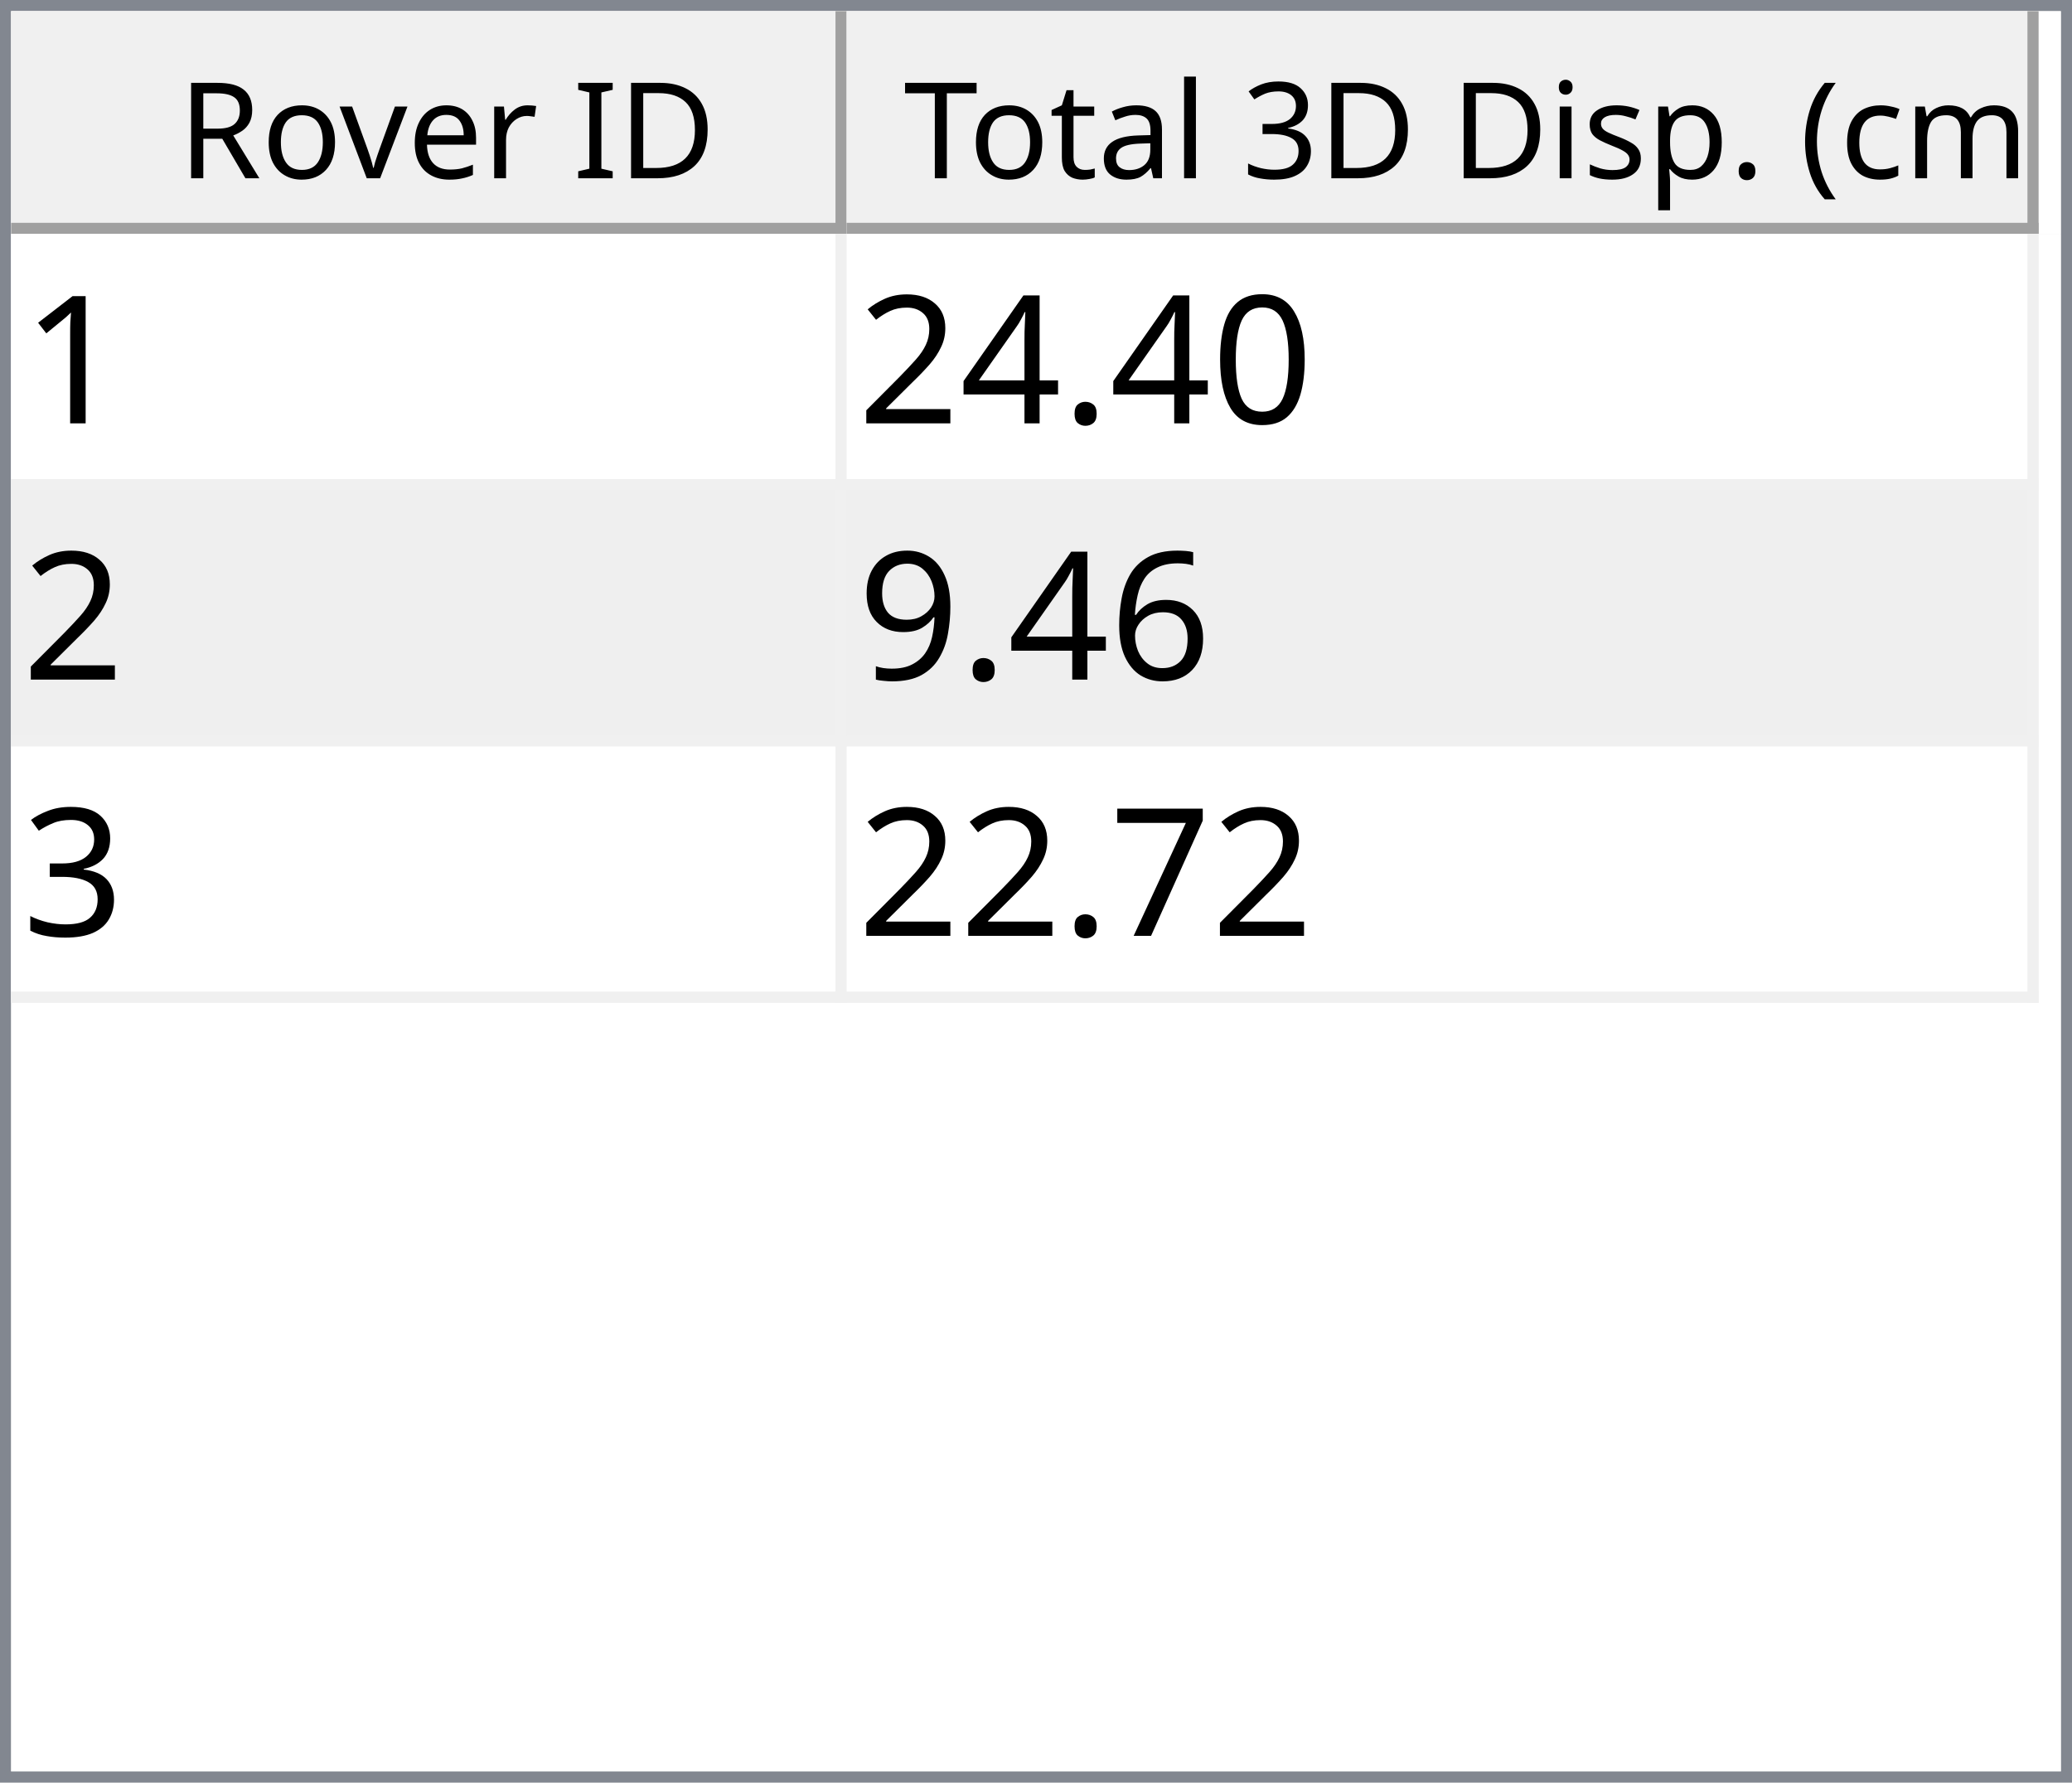
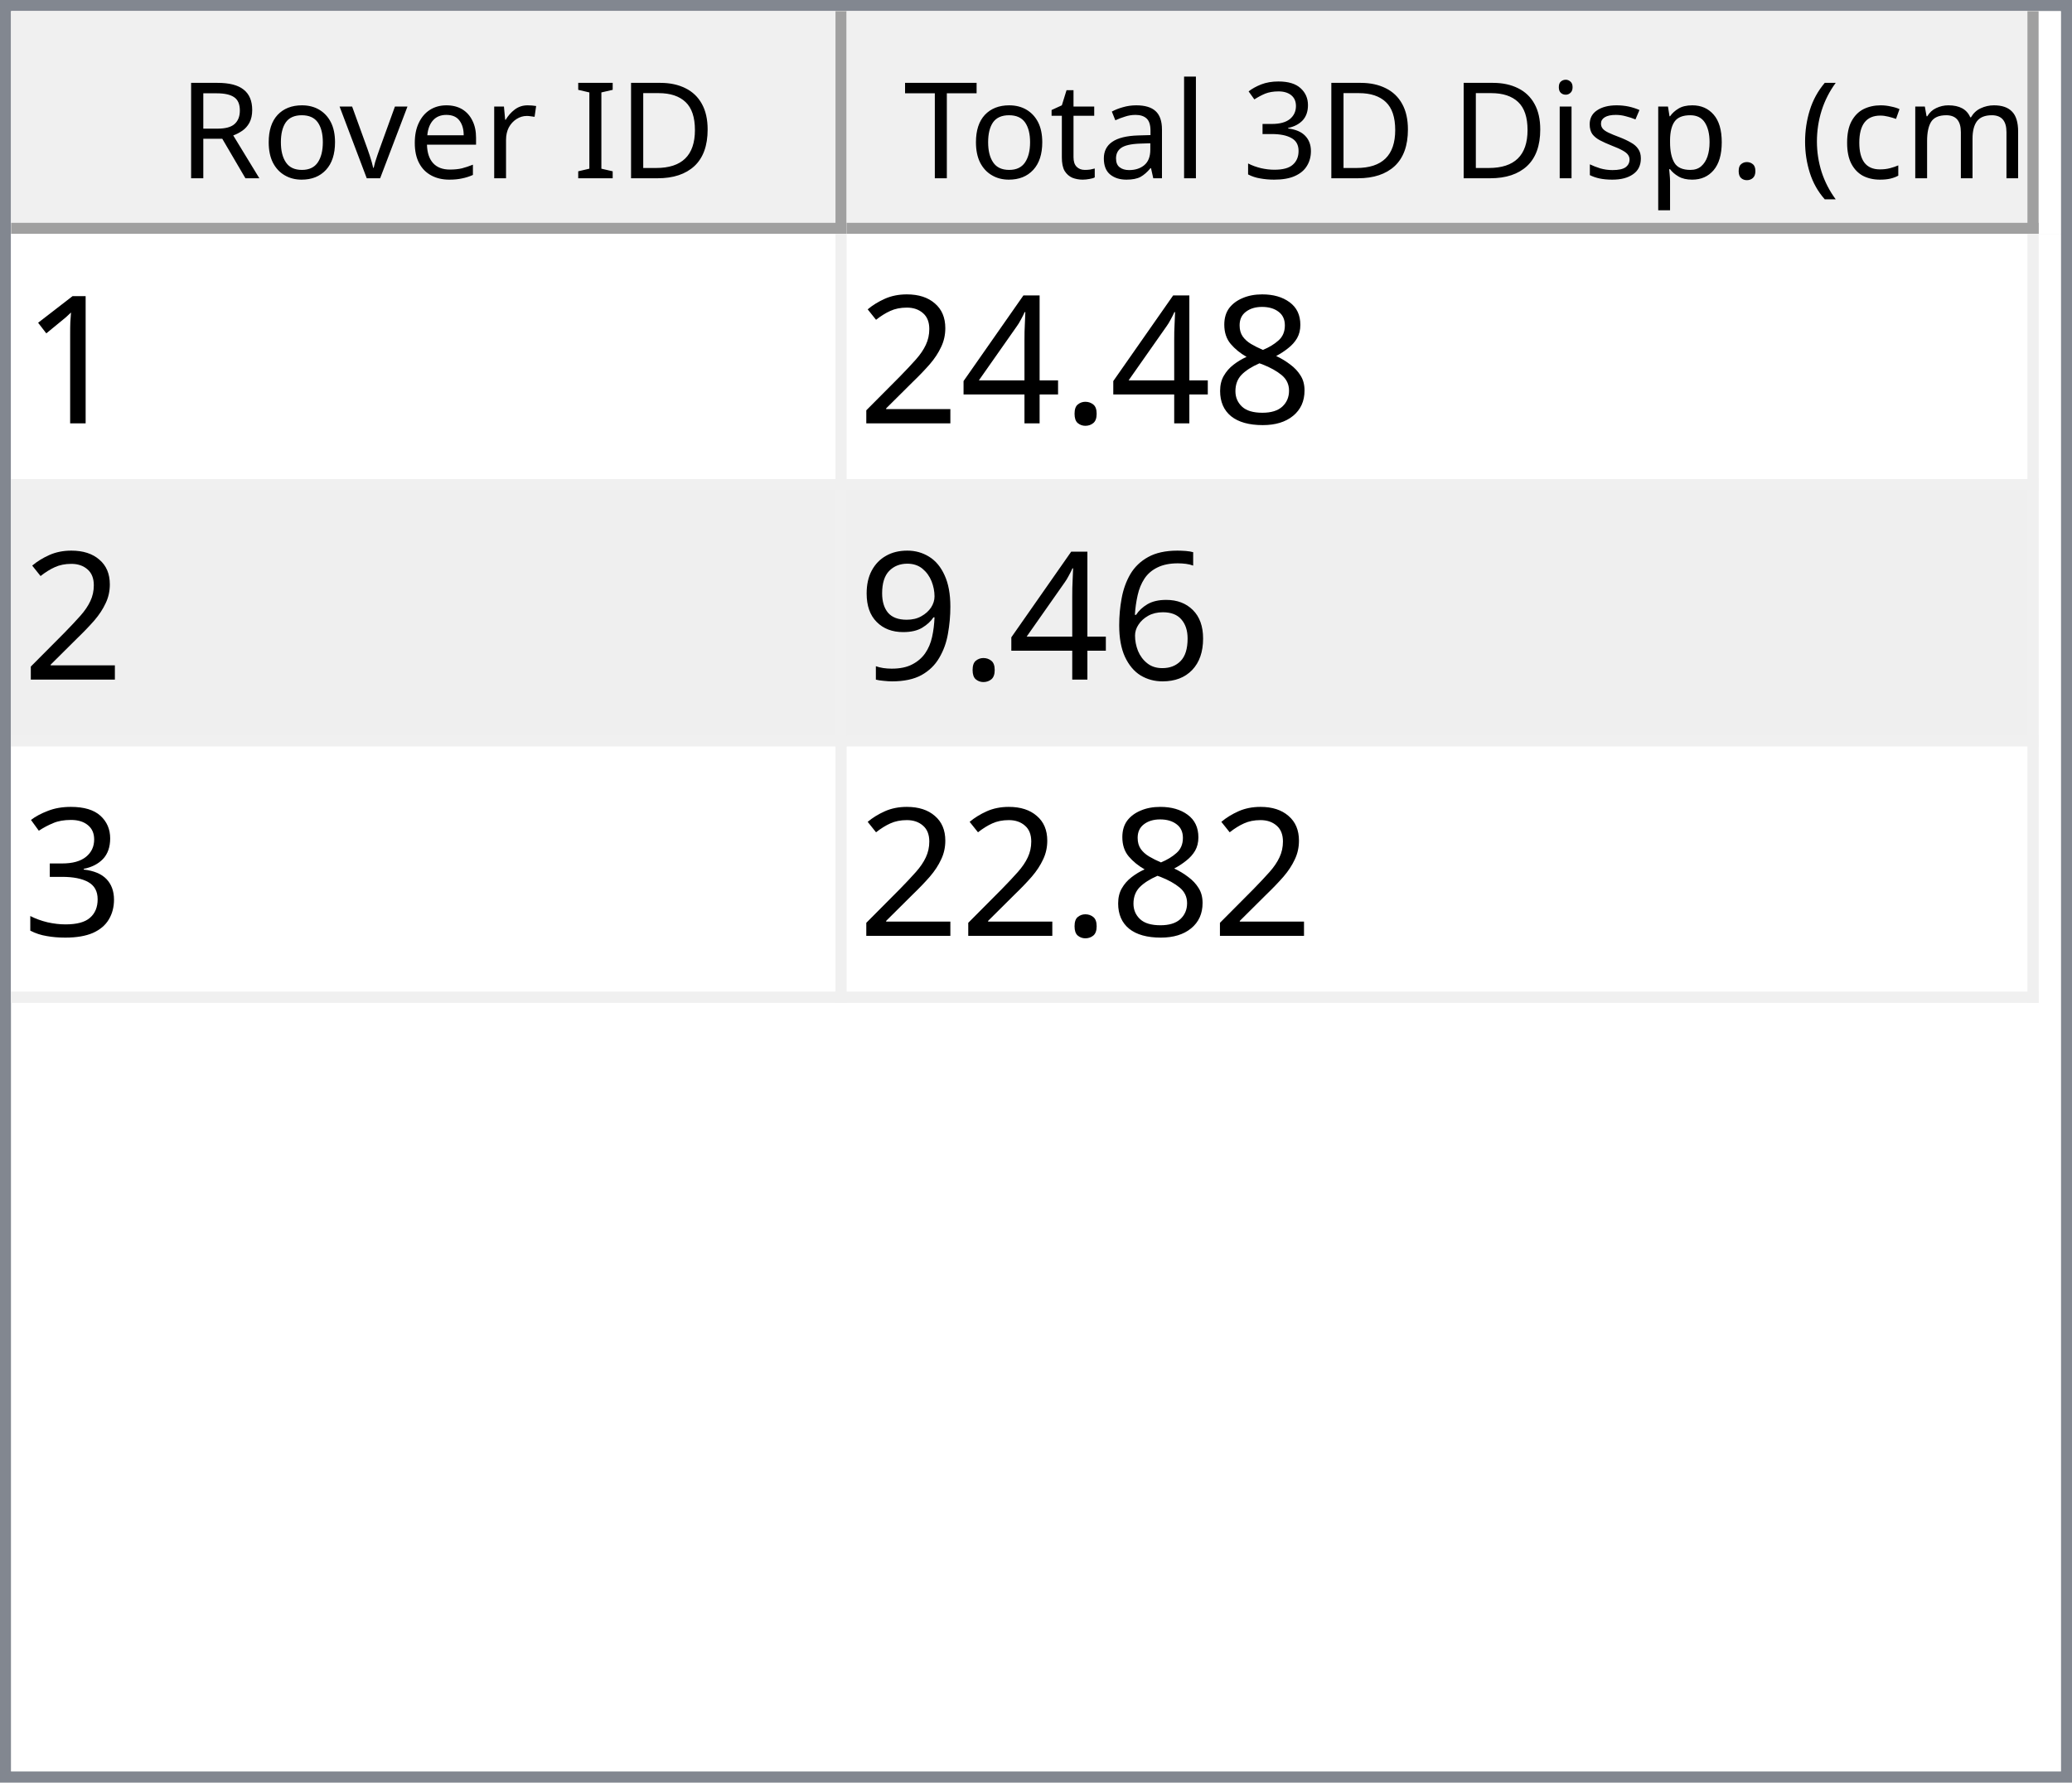
<svg xmlns="http://www.w3.org/2000/svg" style="fill-opacity:1; color-rendering:auto; color-interpolation:auto; text-rendering:auto; stroke:black; stroke-linecap:square; stroke-miterlimit:10; shape-rendering:auto; stroke-opacity:1; fill:black; stroke-dasharray:none; font-weight:normal; stroke-width:1; font-family:'Dialog'; font-style:normal; stroke-linejoin:miter; font-size:12px; stroke-dashoffset:0; image-rendering:auto;" width="186" height="160">
  <defs id="genericDefs" />
  <g>
    <defs id="defs1">
      <clipPath clipPathUnits="userSpaceOnUse" id="clipPath1">
        <path d="M0 0 L186 0 L186 160 L0 160 L0 0 Z" />
      </clipPath>
      <clipPath clipPathUnits="userSpaceOnUse" id="clipPath2">
        <path d="M0 0 L0 160 L186 160 L186 0 Z" />
      </clipPath>
      <clipPath clipPathUnits="userSpaceOnUse" id="clipPath3">
        <path d="M0 0 L0 20 L184 20 L184 0 Z" />
      </clipPath>
      <clipPath clipPathUnits="userSpaceOnUse" id="clipPath4">
        <path d="M0 0 L0 20 L75 20 L75 0 Z" />
      </clipPath>
      <clipPath clipPathUnits="userSpaceOnUse" id="clipPath5">
        <path d="M1 1 L1 19 L74 19 L74 1 Z" />
      </clipPath>
      <clipPath clipPathUnits="userSpaceOnUse" id="clipPath6">
        <path d="M0 0 L0 18 L73 18 L73 0 Z" />
      </clipPath>
      <clipPath clipPathUnits="userSpaceOnUse" id="clipPath7">
        <path d="M-0.5 -0.5 L-0.5 19.5 L74.5 19.5 L74.5 -0.5 Z" />
      </clipPath>
      <clipPath clipPathUnits="userSpaceOnUse" id="clipPath8">
        <path d="M0 0 L0 20 L107 20 L107 0 Z" />
      </clipPath>
      <clipPath clipPathUnits="userSpaceOnUse" id="clipPath9">
        <path d="M1 1 L1 19 L106 19 L106 1 Z" />
      </clipPath>
      <clipPath clipPathUnits="userSpaceOnUse" id="clipPath10">
        <path d="M0 0 L0 18 L105 18 L105 0 Z" />
      </clipPath>
      <clipPath clipPathUnits="userSpaceOnUse" id="clipPath11">
        <path d="M-0.5 -0.5 L-0.5 19.5 L106.5 19.5 L106.5 -0.5 Z" />
      </clipPath>
      <clipPath clipPathUnits="userSpaceOnUse" id="clipPath12">
        <path d="M0 0 L0 138 L184 138 L184 0 Z" />
      </clipPath>
      <clipPath clipPathUnits="userSpaceOnUse" id="clipPath13">
        <path d="M0 0 L0 69 L182 69 L182 0 Z" />
      </clipPath>
      <clipPath clipPathUnits="userSpaceOnUse" id="clipPath14">
        <path d="M-0.5 -0.5 L-0.5 68.5 L181.5 68.5 L181.5 -0.5 Z" />
      </clipPath>
      <clipPath clipPathUnits="userSpaceOnUse" id="clipPath15">
        <path d="M0 0 L0 22 L74 22 L74 0 Z" />
      </clipPath>
      <clipPath clipPathUnits="userSpaceOnUse" id="clipPath16">
        <path d="M0 0 L0 22 L106 22 L106 0 Z" />
      </clipPath>
      <font horiz-adv-x="64.551" id="font1">
        <font-face ascent="107.91" descent="25.098" units-per-em="100" style="font-style:normal; font-family:Segoe UI; font-weight:normal;" />
        <missing-glyph horiz-adv-x="64.551" d="M8.109 0 L8.109 68.266 L56.453 68.266 L56.453 0 L8.109 0 ZM15.328 7.234 L49.219 7.234 L49.219 61.031 L15.328 61.031 L15.328 7.234 Z" />
        <glyph unicode="D" horiz-adv-x="70.117" d="M9.188 0 L9.188 70.016 L28.516 70.016 Q65.531 70.016 65.531 35.891 Q65.531 19.672 55.25 9.836 Q44.969 0 27.734 0 L9.188 0 ZM17.391 62.594 L17.391 7.422 L27.828 7.422 Q41.609 7.422 49.273 14.797 Q56.938 22.172 56.938 35.688 Q56.938 62.594 28.328 62.594 L17.391 62.594 Z" />
        <glyph unicode="I" horiz-adv-x="26.611" d="M17.391 0 L9.188 0 L9.188 70.016 L17.391 70.016 L17.391 0 Z" />
        <glyph unicode=" " horiz-adv-x="27.393" d="" />
        <glyph unicode="r" horiz-adv-x="34.766" d="M34.188 41.891 Q32.078 43.5 28.125 43.5 Q23 43.5 19.555 38.672 Q16.109 33.844 16.109 25.484 L16.109 0 L8.109 0 L8.109 50 L16.109 50 L16.109 39.703 L16.312 39.703 Q18.016 44.969 21.531 47.922 Q25.047 50.875 29.391 50.875 Q32.516 50.875 34.188 50.203 L34.188 41.891 Z" />
        <glyph unicode="e" horiz-adv-x="52.295" d="M48.297 23 L12.984 23 Q13.188 14.656 17.484 10.109 Q21.781 5.562 29.297 5.562 Q37.75 5.562 44.828 11.141 L44.828 3.609 Q38.234 -1.172 27.391 -1.172 Q16.797 -1.172 10.742 5.641 Q4.688 12.453 4.688 24.812 Q4.688 36.469 11.305 43.82 Q17.922 51.172 27.734 51.172 Q37.547 51.172 42.922 44.828 Q48.297 38.484 48.297 27.203 L48.297 23 ZM40.094 29.781 Q40.047 36.719 36.75 40.578 Q33.453 44.438 27.594 44.438 Q21.922 44.438 17.969 40.383 Q14.016 36.328 13.094 29.781 L40.094 29.781 Z" />
        <glyph unicode="v" horiz-adv-x="47.9" d="M47.406 50 L27.484 0 L19.625 0 L0.688 50 L9.469 50 L22.172 13.672 Q23.578 9.672 23.922 6.688 L24.125 6.688 Q24.609 10.453 25.688 13.484 L38.969 50 L47.406 50 Z" />
        <glyph unicode="o" horiz-adv-x="58.594" d="M29 -1.172 Q17.922 -1.172 11.305 5.836 Q4.688 12.844 4.688 24.422 Q4.688 37.016 11.57 44.094 Q18.453 51.172 30.172 51.172 Q41.359 51.172 47.633 44.289 Q53.906 37.406 53.906 25.203 Q53.906 13.234 47.141 6.031 Q40.375 -1.172 29 -1.172 ZM29.594 44.438 Q21.875 44.438 17.383 39.188 Q12.891 33.938 12.891 24.703 Q12.891 15.828 17.43 10.695 Q21.969 5.562 29.594 5.562 Q37.359 5.562 41.531 10.594 Q45.703 15.625 45.703 24.906 Q45.703 34.281 41.531 39.359 Q37.359 44.438 29.594 44.438 Z" />
        <glyph unicode="R" horiz-adv-x="59.814" d="M59.375 0 L49.609 0 L37.891 19.625 Q36.281 22.359 34.766 24.289 Q33.25 26.219 31.664 27.438 Q30.078 28.656 28.25 29.219 Q26.422 29.781 24.125 29.781 L17.391 29.781 L17.391 0 L9.188 0 L9.188 70.016 L30.078 70.016 Q34.672 70.016 38.555 68.867 Q42.438 67.719 45.289 65.375 Q48.141 63.031 49.758 59.547 Q51.375 56.062 51.375 51.375 Q51.375 47.703 50.273 44.656 Q49.172 41.609 47.148 39.211 Q45.125 36.812 42.266 35.133 Q39.406 33.453 35.844 32.516 L35.844 32.328 Q37.594 31.547 38.891 30.547 Q40.188 29.547 41.359 28.18 Q42.531 26.812 43.68 25.078 Q44.828 23.344 46.234 21.047 L59.375 0 ZM17.391 62.594 L17.391 37.203 L28.516 37.203 Q31.594 37.203 34.203 38.133 Q36.812 39.062 38.719 40.797 Q40.625 42.531 41.703 45.047 Q42.781 47.562 42.781 50.688 Q42.781 56.297 39.141 59.445 Q35.5 62.594 28.609 62.594 L17.391 62.594 Z" />
        <glyph unicode=")" horiz-adv-x="30.176" d="M8.297 -15.922 L1.172 -15.922 Q16.406 2.344 16.406 26.812 Q16.406 51.469 1.078 70.016 L8.297 70.016 Q23.531 52.156 23.531 26.703 Q23.531 1.375 8.297 -15.922 Z" />
        <glyph unicode="m" horiz-adv-x="86.133" d="M79.109 0 L71.094 0 L71.094 28.719 Q71.094 37.016 68.531 40.727 Q65.969 44.438 59.906 44.438 Q54.781 44.438 51.195 39.75 Q47.609 35.062 47.609 28.516 L47.609 0 L39.594 0 L39.594 29.688 Q39.594 44.438 28.219 44.438 Q22.953 44.438 19.531 40.016 Q16.109 35.594 16.109 28.516 L16.109 0 L8.109 0 L8.109 50 L16.109 50 L16.109 42.094 L16.312 42.094 Q21.625 51.172 31.844 51.172 Q36.969 51.172 40.773 48.312 Q44.578 45.453 46 40.828 Q51.562 51.172 62.594 51.172 Q79.109 51.172 79.109 30.812 L79.109 0 Z" />
        <glyph unicode="c" horiz-adv-x="46.191" d="M42.188 2.297 Q36.422 -1.172 28.516 -1.172 Q17.828 -1.172 11.258 5.789 Q4.688 12.75 4.688 23.828 Q4.688 36.188 11.766 43.68 Q18.844 51.172 30.672 51.172 Q37.25 51.172 42.281 48.734 L42.281 40.531 Q36.719 44.438 30.375 44.438 Q22.703 44.438 17.797 38.945 Q12.891 33.453 12.891 24.516 Q12.891 15.719 17.508 10.641 Q22.125 5.562 29.891 5.562 Q36.422 5.562 42.188 9.906 L42.188 2.297 Z" />
        <glyph unicode="(" horiz-adv-x="30.176" d="M29.109 -15.922 L21.969 -15.922 Q6.844 1.375 6.844 26.703 Q6.844 52.156 21.969 70.016 L29.203 70.016 Q13.875 51.469 13.875 26.812 Q13.875 2.344 29.109 -15.922 Z" />
        <glyph unicode="." horiz-adv-x="21.68" d="M10.891 -1.078 Q8.641 -1.078 7.055 0.539 Q5.469 2.156 5.469 4.391 Q5.469 6.641 7.055 8.273 Q8.641 9.906 10.891 9.906 Q13.188 9.906 14.797 8.273 Q16.406 6.641 16.406 4.391 Q16.406 2.156 14.797 0.539 Q13.188 -1.078 10.891 -1.078 Z" />
        <glyph unicode="p" horiz-adv-x="58.789" d="M16.312 7.234 L16.109 7.234 L16.109 -23 L8.109 -23 L8.109 50 L16.109 50 L16.109 41.219 L16.312 41.219 Q22.219 51.172 33.594 51.172 Q43.266 51.172 48.688 44.461 Q54.109 37.75 54.109 26.469 Q54.109 13.922 48 6.375 Q41.891 -1.172 31.297 -1.172 Q21.578 -1.172 16.312 7.234 ZM16.109 27.391 L16.109 20.406 Q16.109 14.203 20.141 9.883 Q24.172 5.562 30.375 5.562 Q37.641 5.562 41.773 11.133 Q45.906 16.703 45.906 26.609 Q45.906 34.969 42.047 39.703 Q38.188 44.438 31.594 44.438 Q24.609 44.438 20.359 39.578 Q16.109 34.719 16.109 27.391 Z" />
        <glyph unicode="s" horiz-adv-x="42.432" d="M5.078 1.812 L5.078 10.406 Q11.625 5.562 19.484 5.562 Q30.031 5.562 30.031 12.594 Q30.031 14.594 29.125 15.992 Q28.219 17.391 26.68 18.461 Q25.141 19.531 23.07 20.383 Q21 21.234 18.609 22.172 Q15.281 23.484 12.766 24.828 Q10.25 26.172 8.57 27.859 Q6.891 29.547 6.031 31.695 Q5.172 33.844 5.172 36.719 Q5.172 40.234 6.789 42.945 Q8.406 45.656 11.086 47.484 Q13.766 49.312 17.211 50.242 Q20.656 51.172 24.312 51.172 Q30.812 51.172 35.938 48.922 L35.938 40.828 Q30.422 44.438 23.25 44.438 Q21 44.438 19.195 43.922 Q17.391 43.406 16.094 42.477 Q14.797 41.547 14.086 40.258 Q13.375 38.969 13.375 37.406 Q13.375 35.453 14.086 34.133 Q14.797 32.812 16.164 31.789 Q17.531 30.766 19.484 29.938 Q21.438 29.109 23.922 28.125 Q27.25 26.859 29.883 25.516 Q32.516 24.172 34.375 22.484 Q36.234 20.797 37.234 18.602 Q38.234 16.406 38.234 13.375 Q38.234 9.672 36.602 6.938 Q34.969 4.203 32.234 2.398 Q29.5 0.594 25.93 -0.289 Q22.359 -1.172 18.453 -1.172 Q10.75 -1.172 5.078 1.812 Z" />
        <glyph unicode="i" horiz-adv-x="24.219" d="M12.203 62.703 Q10.062 62.703 8.547 64.164 Q7.031 65.625 7.031 67.875 Q7.031 70.125 8.547 71.609 Q10.062 73.094 12.203 73.094 Q14.406 73.094 15.945 71.609 Q17.484 70.125 17.484 67.875 Q17.484 65.719 15.945 64.211 Q14.406 62.703 12.203 62.703 ZM16.109 0 L8.109 0 L8.109 50 L16.109 50 L16.109 0 Z" />
        <glyph unicode="3" horiz-adv-x="53.906" d="M46.531 19.828 Q46.531 15.094 44.75 11.211 Q42.969 7.328 39.719 4.57 Q36.469 1.812 31.93 0.297 Q27.391 -1.219 21.922 -1.219 Q11.922 -1.219 6 2.594 L6 11.188 Q13.094 5.609 22.219 5.609 Q25.875 5.609 28.828 6.539 Q31.781 7.469 33.906 9.227 Q36.031 10.984 37.18 13.477 Q38.328 15.969 38.328 19.094 Q38.328 32.812 18.797 32.812 L12.984 32.812 L12.984 39.594 L18.5 39.594 Q35.797 39.594 35.797 52.484 Q35.797 64.406 22.609 64.406 Q15.188 64.406 8.688 59.422 L8.688 67.188 Q15.375 71.188 24.609 71.188 Q29 71.188 32.57 69.969 Q36.141 68.75 38.68 66.555 Q41.219 64.359 42.609 61.281 Q44 58.203 44 54.5 Q44 40.672 30.031 36.719 L30.031 36.531 Q33.594 36.141 36.625 34.797 Q39.656 33.453 41.852 31.305 Q44.047 29.156 45.289 26.25 Q46.531 23.344 46.531 19.828 Z" />
        <glyph unicode="l" horiz-adv-x="24.219" d="M16.109 0 L8.109 0 L8.109 74.031 L16.109 74.031 L16.109 0 Z" />
        <glyph unicode="a" horiz-adv-x="50.879" d="M43.891 0 L35.891 0 L35.891 7.812 L35.688 7.812 Q30.469 -1.172 20.312 -1.172 Q12.844 -1.172 8.617 2.781 Q4.391 6.734 4.391 13.281 Q4.391 27.297 20.906 29.594 L35.891 31.688 Q35.891 44.438 25.594 44.438 Q16.547 44.438 9.281 38.281 L9.281 46.484 Q16.656 51.172 26.266 51.172 Q43.891 51.172 43.891 32.516 L43.891 0 ZM35.891 25.297 L23.828 23.641 Q18.266 22.859 15.43 20.875 Q12.594 18.891 12.594 13.875 Q12.594 10.203 15.211 7.883 Q17.828 5.562 22.172 5.562 Q28.125 5.562 32.008 9.742 Q35.891 13.922 35.891 20.312 L35.891 25.297 Z" />
        <glyph unicode="t" horiz-adv-x="33.887" d="M31.297 0.484 Q28.469 -1.078 23.828 -1.078 Q10.688 -1.078 10.688 13.578 L10.688 43.172 L2.094 43.172 L2.094 50 L10.688 50 L10.688 62.203 L18.703 64.797 L18.703 50 L31.297 50 L31.297 43.172 L18.703 43.172 L18.703 14.984 Q18.703 9.969 20.414 7.82 Q22.125 5.672 26.078 5.672 Q29.109 5.672 31.297 7.328 L31.297 0.484 Z" />
        <glyph unicode="T" horiz-adv-x="52.393" d="M50.594 62.594 L30.375 62.594 L30.375 0 L22.172 0 L22.172 62.594 L2 62.594 L2 70.016 L50.594 70.016 L50.594 62.594 Z" />
      </font>
      <font horiz-adv-x="75.0" id="font2">
        <font-face ascent="100.537" descent="21.973" units-per-em="100" style="font-style:normal; font-family:sans-serif; font-weight:normal;" />
        <missing-glyph horiz-adv-x="75.0" d="M12.5 0 L12.5 62.5 L62.5 62.5 L62.5 0 L12.5 0 ZM14.062 1.562 L60.938 1.562 L60.938 60.938 L14.062 60.938 L14.062 1.562 Z" />
        <glyph unicode="1" horiz-adv-x="55.615" d="M37.25 0 L28.469 0 L28.469 56 Q25.297 52.984 20.141 49.953 Q14.984 46.922 10.891 45.406 L10.891 53.906 Q18.266 57.375 23.781 62.305 Q29.297 67.234 31.594 71.875 L37.25 71.875 L37.25 0 Z" />
-         <glyph unicode="0" horiz-adv-x="55.615" d="M4.156 35.297 Q4.156 48 6.766 55.742 Q9.375 63.484 14.523 67.68 Q19.672 71.875 27.484 71.875 Q33.25 71.875 37.594 69.555 Q41.938 67.234 44.773 62.867 Q47.609 58.5 49.219 52.227 Q50.828 45.953 50.828 35.297 Q50.828 22.703 48.242 14.969 Q45.656 7.234 40.508 3.008 Q35.359 -1.219 27.484 -1.219 Q17.141 -1.219 11.234 6.203 Q4.156 15.141 4.156 35.297 ZM13.188 35.297 Q13.188 17.672 17.312 11.836 Q21.438 6 27.484 6 Q33.547 6 37.672 11.859 Q41.797 17.719 41.797 35.297 Q41.797 52.984 37.672 58.789 Q33.547 64.594 27.391 64.594 Q21.344 64.594 17.719 59.469 Q13.188 52.938 13.188 35.297 Z" />
+         <glyph unicode="8" horiz-adv-x="55.615" d="M17.672 38.812 Q12.203 40.828 9.57 44.539 Q6.938 48.25 6.938 53.422 Q6.938 61.234 12.555 66.555 Q18.172 71.875 27.484 71.875 Q36.859 71.875 42.578 66.43 Q48.297 60.984 48.297 53.172 Q48.297 48.188 45.68 44.508 Q43.062 40.828 37.75 38.812 Q44.344 36.672 47.781 31.883 Q51.219 27.094 51.219 20.453 Q51.219 11.281 44.727 5.031 Q38.234 -1.219 27.641 -1.219 Q17.047 -1.219 10.547 5.055 Q4.047 11.328 4.047 20.703 Q4.047 27.688 7.594 32.398 Q11.141 37.109 17.672 38.812 ZM15.922 53.719 Q15.922 48.641 19.195 45.414 Q22.469 42.188 27.688 42.188 Q32.766 42.188 36.016 45.383 Q39.266 48.578 39.266 53.219 Q39.266 58.062 35.914 61.359 Q32.562 64.656 27.594 64.656 Q22.562 64.656 19.242 61.43 Q15.922 58.203 15.922 53.719 ZM13.094 20.656 Q13.094 16.891 14.875 13.375 Q16.656 9.859 20.172 7.93 Q23.688 6 27.734 6 Q34.031 6 38.133 10.055 Q42.234 14.109 42.234 20.359 Q42.234 26.703 38.016 30.859 Q33.797 35.016 27.438 35.016 Q21.234 35.016 17.164 30.914 Q13.094 26.812 13.094 20.656 Z" />
        <glyph unicode="." horiz-adv-x="27.783" d="M9.078 0 L9.078 10.016 L19.094 10.016 L19.094 0 L9.078 0 Z" />
        <glyph unicode="4" horiz-adv-x="55.615" d="M32.328 0 L32.328 17.141 L1.266 17.141 L1.266 25.203 L33.938 71.578 L41.109 71.578 L41.109 25.203 L50.781 25.203 L50.781 17.141 L41.109 17.141 L41.109 0 L32.328 0 ZM32.328 25.203 L32.328 57.469 L9.906 25.203 L32.328 25.203 Z" />
        <glyph unicode="2" horiz-adv-x="55.615" d="M50.344 8.453 L50.344 0 L3.031 0 Q2.938 3.172 4.047 6.109 Q5.859 10.938 9.836 15.625 Q13.812 20.312 21.344 26.469 Q33.016 36.031 37.117 41.625 Q41.219 47.219 41.219 52.203 Q41.219 57.422 37.477 61.008 Q33.734 64.594 27.734 64.594 Q21.391 64.594 17.578 60.789 Q13.766 56.984 13.719 50.25 L4.688 51.172 Q5.609 61.281 11.664 66.578 Q17.719 71.875 27.938 71.875 Q38.234 71.875 44.242 66.164 Q50.25 60.453 50.25 52 Q50.25 47.703 48.492 43.555 Q46.734 39.406 42.656 34.812 Q38.578 30.219 29.109 22.219 Q21.188 15.578 18.945 13.211 Q16.703 10.844 15.234 8.453 L50.344 8.453 Z" />
        <glyph unicode="6" horiz-adv-x="55.615" d="M49.75 54.047 L41.016 53.375 Q39.844 58.547 37.703 60.891 Q34.125 64.656 28.906 64.656 Q24.703 64.656 21.531 62.312 Q17.391 59.281 14.992 53.469 Q12.594 47.656 12.5 36.922 Q15.672 41.75 20.266 44.094 Q24.859 46.438 29.891 46.438 Q38.672 46.438 44.852 39.969 Q51.031 33.5 51.031 23.25 Q51.031 16.5 48.125 10.719 Q45.219 4.938 40.141 1.859 Q35.062 -1.219 28.609 -1.219 Q17.625 -1.219 10.695 6.859 Q3.766 14.938 3.766 33.5 Q3.766 54.25 11.422 63.672 Q18.109 71.875 29.438 71.875 Q37.891 71.875 43.289 67.141 Q48.688 62.406 49.75 54.047 ZM13.875 23.188 Q13.875 18.656 15.797 14.508 Q17.719 10.359 21.188 8.18 Q24.656 6 28.469 6 Q34.031 6 38.039 10.492 Q42.047 14.984 42.047 22.703 Q42.047 30.125 38.086 34.398 Q34.125 38.672 28.125 38.672 Q22.172 38.672 18.023 34.398 Q13.875 30.125 13.875 23.188 Z" />
        <glyph unicode="9" horiz-adv-x="55.615" d="M5.469 16.547 L13.922 17.328 Q14.984 11.375 18.016 8.688 Q21.047 6 25.781 6 Q29.828 6 32.883 7.859 Q35.938 9.719 37.891 12.82 Q39.844 15.922 41.164 21.195 Q42.484 26.469 42.484 31.938 Q42.484 32.516 42.438 33.688 Q39.797 29.5 35.234 26.883 Q30.672 24.266 25.344 24.266 Q16.453 24.266 10.305 30.711 Q4.156 37.156 4.156 47.703 Q4.156 58.594 10.578 65.234 Q17 71.875 26.656 71.875 Q33.641 71.875 39.43 68.117 Q45.219 64.359 48.219 57.398 Q51.219 50.438 51.219 37.25 Q51.219 23.531 48.242 15.406 Q45.266 7.281 39.383 3.031 Q33.5 -1.219 25.594 -1.219 Q17.188 -1.219 11.867 3.445 Q6.547 8.109 5.469 16.547 ZM41.453 48.141 Q41.453 55.719 37.43 60.156 Q33.406 64.594 27.734 64.594 Q21.875 64.594 17.531 59.812 Q13.188 55.031 13.188 47.406 Q13.188 40.578 17.312 36.305 Q21.438 32.031 27.484 32.031 Q33.594 32.031 37.523 36.305 Q41.453 40.578 41.453 48.141 Z" />
        <glyph unicode="3" horiz-adv-x="55.615" d="M4.203 18.891 L12.984 20.062 Q14.5 12.594 18.141 9.297 Q21.781 6 27 6 Q33.203 6 37.477 10.297 Q41.75 14.594 41.75 20.953 Q41.75 27 37.797 30.93 Q33.844 34.859 27.734 34.859 Q25.25 34.859 21.531 33.891 L22.516 41.609 Q23.391 41.5 23.922 41.5 Q29.547 41.5 34.039 44.43 Q38.531 47.359 38.531 53.469 Q38.531 58.297 35.258 61.477 Q31.984 64.656 26.812 64.656 Q21.688 64.656 18.266 61.43 Q14.844 58.203 13.875 51.766 L5.078 53.328 Q6.688 62.156 12.398 67.016 Q18.109 71.875 26.609 71.875 Q32.469 71.875 37.398 69.359 Q42.328 66.844 44.945 62.5 Q47.562 58.156 47.562 53.266 Q47.562 48.641 45.07 44.828 Q42.578 41.016 37.703 38.766 Q44.047 37.312 47.562 32.695 Q51.078 28.078 51.078 21.141 Q51.078 11.766 44.242 5.25 Q37.406 -1.266 26.953 -1.266 Q17.531 -1.266 11.305 4.352 Q5.078 9.969 4.203 18.891 Z" />
-         <glyph unicode="7" horiz-adv-x="55.615" d="M4.734 62.203 L4.734 70.656 L51.078 70.656 L51.078 63.812 Q44.234 56.547 37.523 44.484 Q30.812 32.422 27.156 19.672 Q24.516 10.688 23.781 0 L14.75 0 Q14.891 8.453 18.062 20.414 Q21.234 32.375 27.172 43.484 Q33.109 54.594 39.797 62.203 L4.734 62.203 Z" />
      </font>
    </defs>
    <g style="fill:white; stroke:white;">
      <rect x="0" y="0" width="186" style="clip-path:url(#clipPath1); stroke:none;" height="160" />
    </g>
    <g style="fill:white; text-rendering:optimizeSpeed; color-rendering:optimizeSpeed; image-rendering:optimizeSpeed; shape-rendering:crispEdges; stroke:white; color-interpolation:sRGB;">
      <rect x="0" width="186" height="160" y="0" style="stroke:none;" />
      <path style="stroke:none;" d="M0 160 L186 160 L186 0 L0 0 Z" />
    </g>
    <g style="fill:rgb(240,240,240); font-family:'Segoe UI'; stroke:rgb(240,240,240);">
      <rect x="0" y="0" width="186" style="clip-path:url(#clipPath2); stroke:none;" height="160" />
    </g>
    <g style="fill:rgb(130,135,144); font-family:'Segoe UI'; stroke:rgb(130,135,144);">
      <path d="M0 0 L186 0 L186 160 L0 160 L0 0 ZM1 1 L185 1 L185 159 L1 159 L1 1 Z" style="fill-rule:evenodd; clip-path:url(#clipPath2); stroke:none;" />
    </g>
    <g style="fill:white; font-family:'Segoe UI'; stroke:white;" transform="translate(1,1)">
      <rect x="0" y="0" width="184" style="clip-path:url(#clipPath3); stroke:none;" height="20" />
    </g>
    <g style="fill:rgb(240,240,240); font-family:'Segoe UI'; stroke:rgb(240,240,240);" transform="translate(1,1)">
      <rect x="0" y="0" width="75" style="clip-path:url(#clipPath4); stroke:none;" height="20" />
    </g>
    <g style="font-family:'Segoe UI';" transform="translate(2,2)">
      <text x="14" xml:space="preserve" y="14" style="clip-path:url(#clipPath6); stroke:none;">Rover ID</text>
    </g>
    <g style="fill:rgb(160,160,160); font-family:'Segoe UI'; stroke:rgb(160,160,160); stroke-linejoin:bevel;" transform="translate(1.5,1.5)">
      <line x1="74" x2="74" y1="0" style="fill:none; clip-path:url(#clipPath7);" y2="19" />
    </g>
    <g style="fill:rgb(160,160,160); font-family:'Segoe UI'; stroke:rgb(160,160,160); stroke-linejoin:bevel;" transform="matrix(1,0,0,1,1,1) translate(0.5,0.5)">
      <line x1="0" x2="74" y1="19" style="fill:none; clip-path:url(#clipPath7);" y2="19" />
    </g>
    <g style="fill:rgb(240,240,240); font-family:'Segoe UI'; stroke:rgb(240,240,240);" transform="translate(76,1)">
      <rect x="0" y="0" width="107" style="clip-path:url(#clipPath8); stroke:none;" height="20" />
    </g>
    <g style="font-family:'Segoe UI';" transform="translate(77,2)">
      <text x="1" xml:space="preserve" y="14" style="clip-path:url(#clipPath10); stroke:none;"> Total 3D Disp. (cm)</text>
    </g>
    <g style="fill:rgb(160,160,160); font-family:'Segoe UI'; stroke:rgb(160,160,160); stroke-linejoin:bevel;" transform="translate(76.5,1.5)">
      <line x1="106" x2="106" y1="0" style="fill:none; clip-path:url(#clipPath11);" y2="19" />
    </g>
    <g style="fill:rgb(160,160,160); font-family:'Segoe UI'; stroke:rgb(160,160,160); stroke-linejoin:bevel;" transform="matrix(1,0,0,1,76,1) translate(0.5,0.5)">
      <line x1="0" x2="106" y1="19" style="fill:none; clip-path:url(#clipPath11);" y2="19" />
    </g>
    <g style="fill:white; font-family:'Segoe UI'; stroke:white;" transform="translate(1,21)">
      <rect x="0" y="0" width="184" style="clip-path:url(#clipPath12); stroke:none;" height="138" />
    </g>
    <g style="fill:rgb(240,240,240); font-size:16px; font-family:sans-serif; stroke:rgb(240,240,240);" transform="translate(1,21)">
      <rect x="0" y="0" width="182" style="clip-path:url(#clipPath13); stroke:none;" height="69" />
      <line transform="translate(0.5,0.5)" x1="0" x2="181" y1="22" style="clip-path:url(#clipPath14); fill:none; stroke-linejoin:bevel;" y2="22" />
    </g>
    <g transform="matrix(1,0,0,1,1,21) translate(0.5,0.5)" style="fill:rgb(240,240,240); font-size:16px; font-family:sans-serif; stroke:rgb(240,240,240); stroke-linejoin:bevel;">
      <line x1="0" x2="181" y1="45" style="fill:none; clip-path:url(#clipPath14);" y2="45" />
    </g>
    <g transform="matrix(1,0,0,1,1,21) translate(0.5,0.5)" style="fill:rgb(240,240,240); font-size:16px; font-family:sans-serif; stroke:rgb(240,240,240); stroke-linejoin:bevel;">
      <line x1="0" x2="181" y1="68" style="fill:none; clip-path:url(#clipPath14);" y2="68" />
    </g>
    <g transform="matrix(1,0,0,1,1,21) translate(0.5,0.5)" style="fill:rgb(240,240,240); font-size:16px; font-family:sans-serif; stroke:rgb(240,240,240); stroke-linejoin:bevel;">
      <line x1="74" x2="74" y1="0" style="fill:none; clip-path:url(#clipPath14);" y2="68" />
    </g>
    <g transform="matrix(1,0,0,1,1,21) translate(0.5,0.5)" style="fill:rgb(240,240,240); font-size:16px; font-family:sans-serif; stroke:rgb(240,240,240); stroke-linejoin:bevel;">
      <line x1="181" x2="181" y1="0" style="fill:none; clip-path:url(#clipPath14);" y2="68" />
    </g>
    <g style="fill:white; font-size:16px; font-family:sans-serif; stroke:white;" transform="matrix(1,0,0,1,1,21)">
      <rect x="0" y="0" width="74" style="clip-path:url(#clipPath15); stroke:none;" height="22" />
      <text x="1" y="17" style="fill:black; clip-path:url(#clipPath15); stroke:none;" xml:space="preserve">1</text>
    </g>
    <g style="fill:white; font-size:16px; font-family:sans-serif; stroke:white;" transform="matrix(1,0,0,1,1,21) translate(75,0)">
      <rect x="0" y="0" width="106" style="clip-path:url(#clipPath16); stroke:none;" height="22" />
-       <text x="1" y="17" style="fill:black; clip-path:url(#clipPath16); stroke:none;" xml:space="preserve">24.40</text>
+       <text x="1" y="17" style="fill:black; clip-path:url(#clipPath16); stroke:none;" xml:space="preserve">24.48</text>
    </g>
    <g style="fill:rgb(239,239,239); font-size:16px; font-family:sans-serif; stroke:rgb(239,239,239);" transform="matrix(1,0,0,1,1,21) translate(0,23)">
      <rect x="0" y="0" width="74" style="clip-path:url(#clipPath15); stroke:none;" height="22" />
      <text x="1" y="17" style="fill:black; clip-path:url(#clipPath15); stroke:none;" xml:space="preserve">2</text>
    </g>
    <g style="fill:rgb(239,239,239); font-size:16px; font-family:sans-serif; stroke:rgb(239,239,239);" transform="matrix(1,0,0,1,1,21) translate(75,23)">
      <rect x="0" y="0" width="106" style="clip-path:url(#clipPath16); stroke:none;" height="22" />
      <text x="1" y="17" style="fill:black; clip-path:url(#clipPath16); stroke:none;" xml:space="preserve">9.46</text>
    </g>
    <g style="fill:white; font-size:16px; font-family:sans-serif; stroke:white;" transform="matrix(1,0,0,1,1,21) translate(0,46)">
      <rect x="0" y="0" width="74" style="clip-path:url(#clipPath15); stroke:none;" height="22" />
      <text x="1" y="17" style="fill:black; clip-path:url(#clipPath15); stroke:none;" xml:space="preserve">3</text>
    </g>
    <g style="fill:white; font-size:16px; font-family:sans-serif; stroke:white;" transform="matrix(1,0,0,1,1,21) translate(75,46)">
      <rect x="0" y="0" width="106" style="clip-path:url(#clipPath16); stroke:none;" height="22" />
-       <text x="1" y="17" style="fill:black; clip-path:url(#clipPath16); stroke:none;" xml:space="preserve">22.72</text>
+       <text x="1" y="17" style="fill:black; clip-path:url(#clipPath16); stroke:none;" xml:space="preserve">22.82</text>
    </g>
  </g>
</svg>
